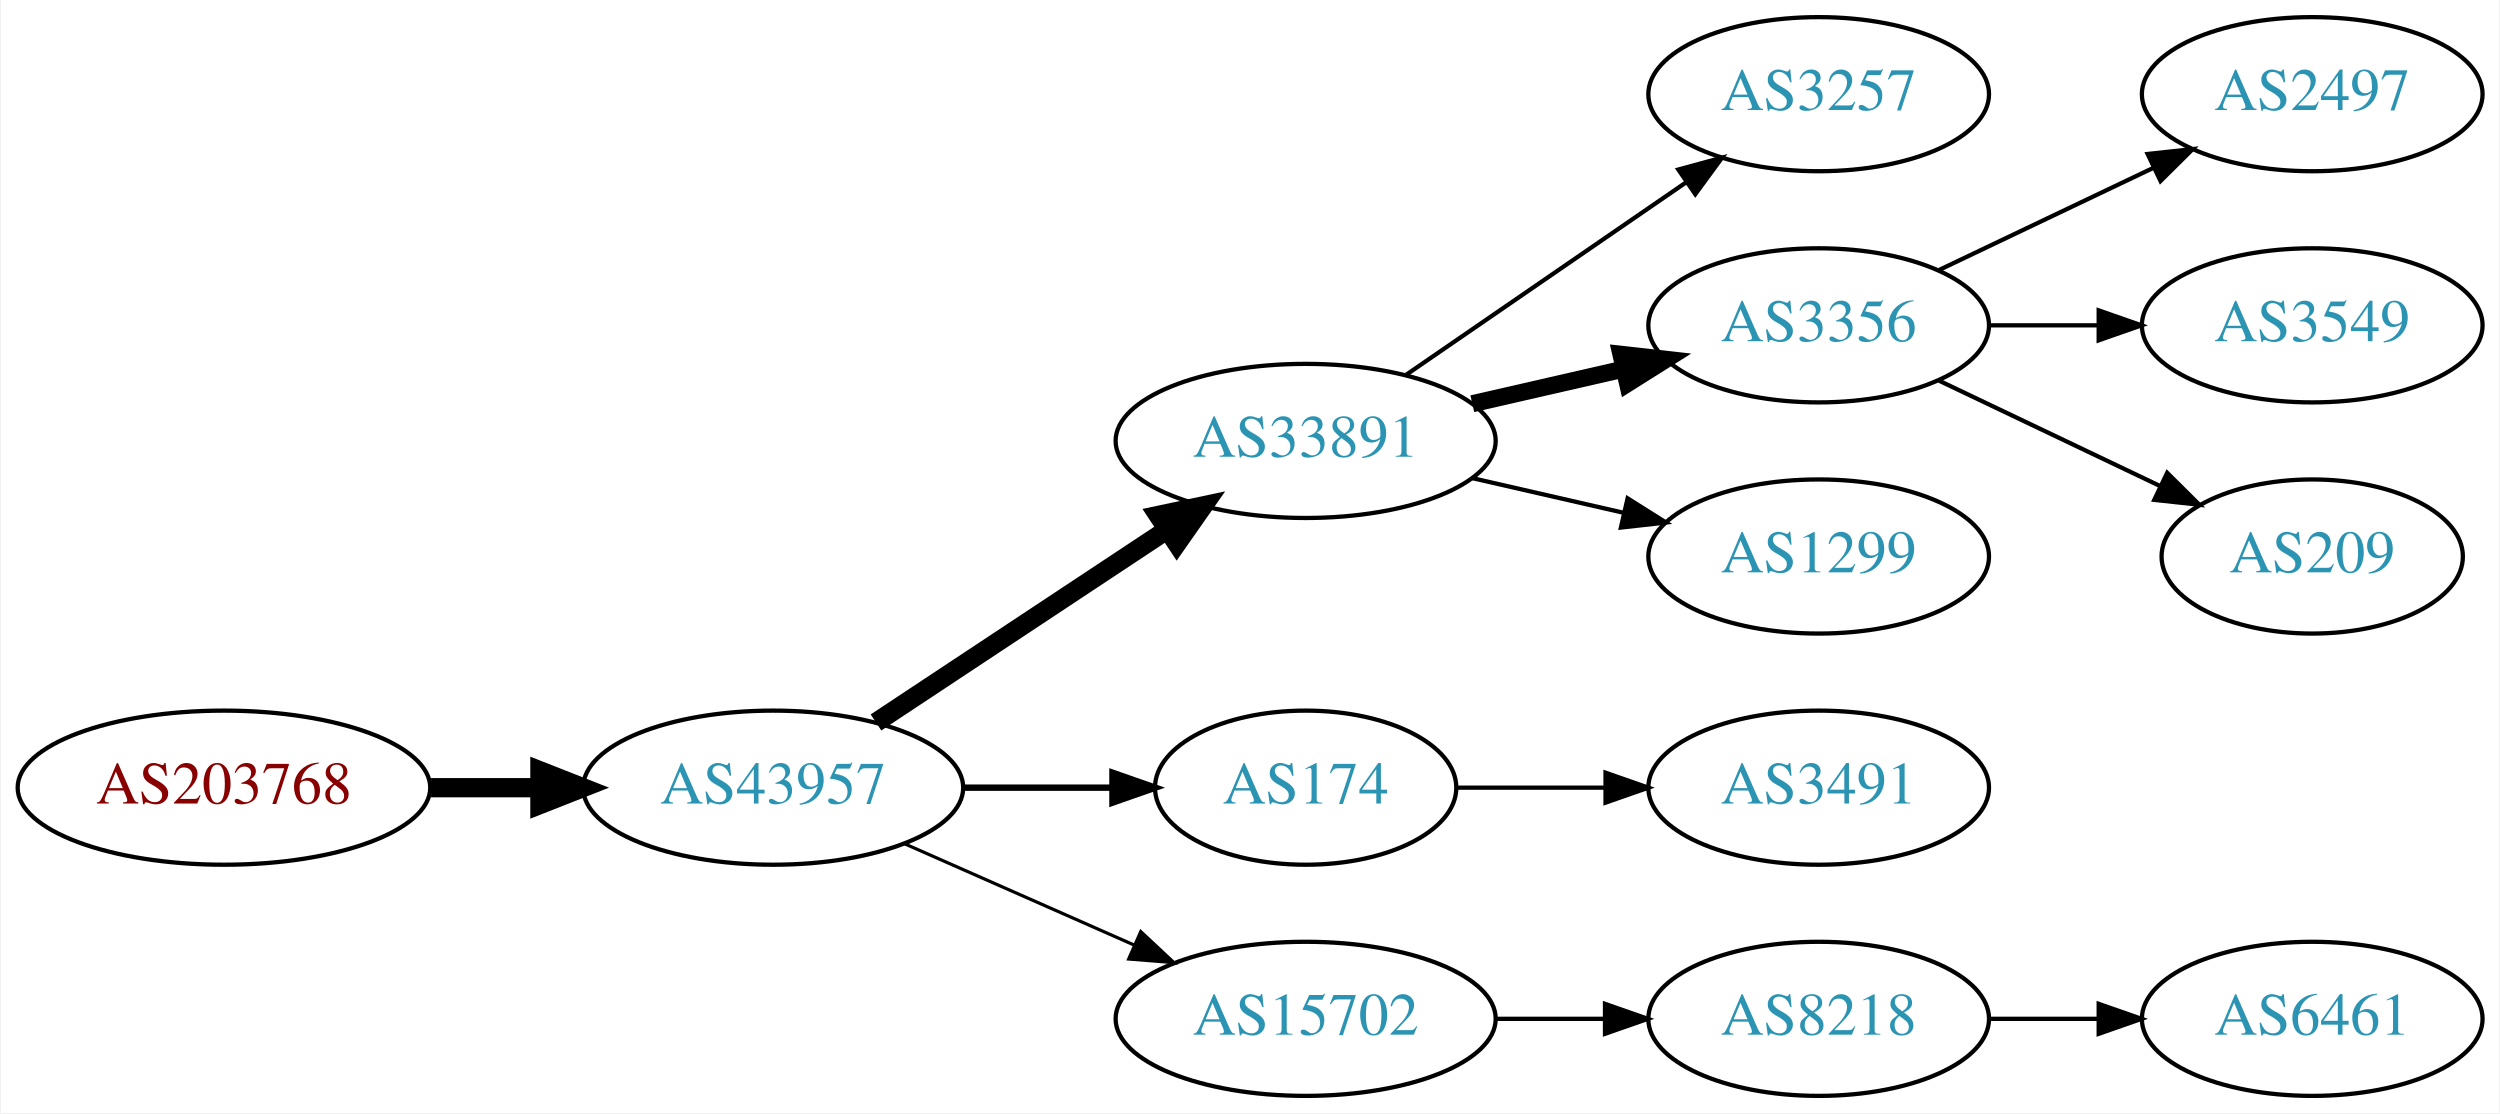
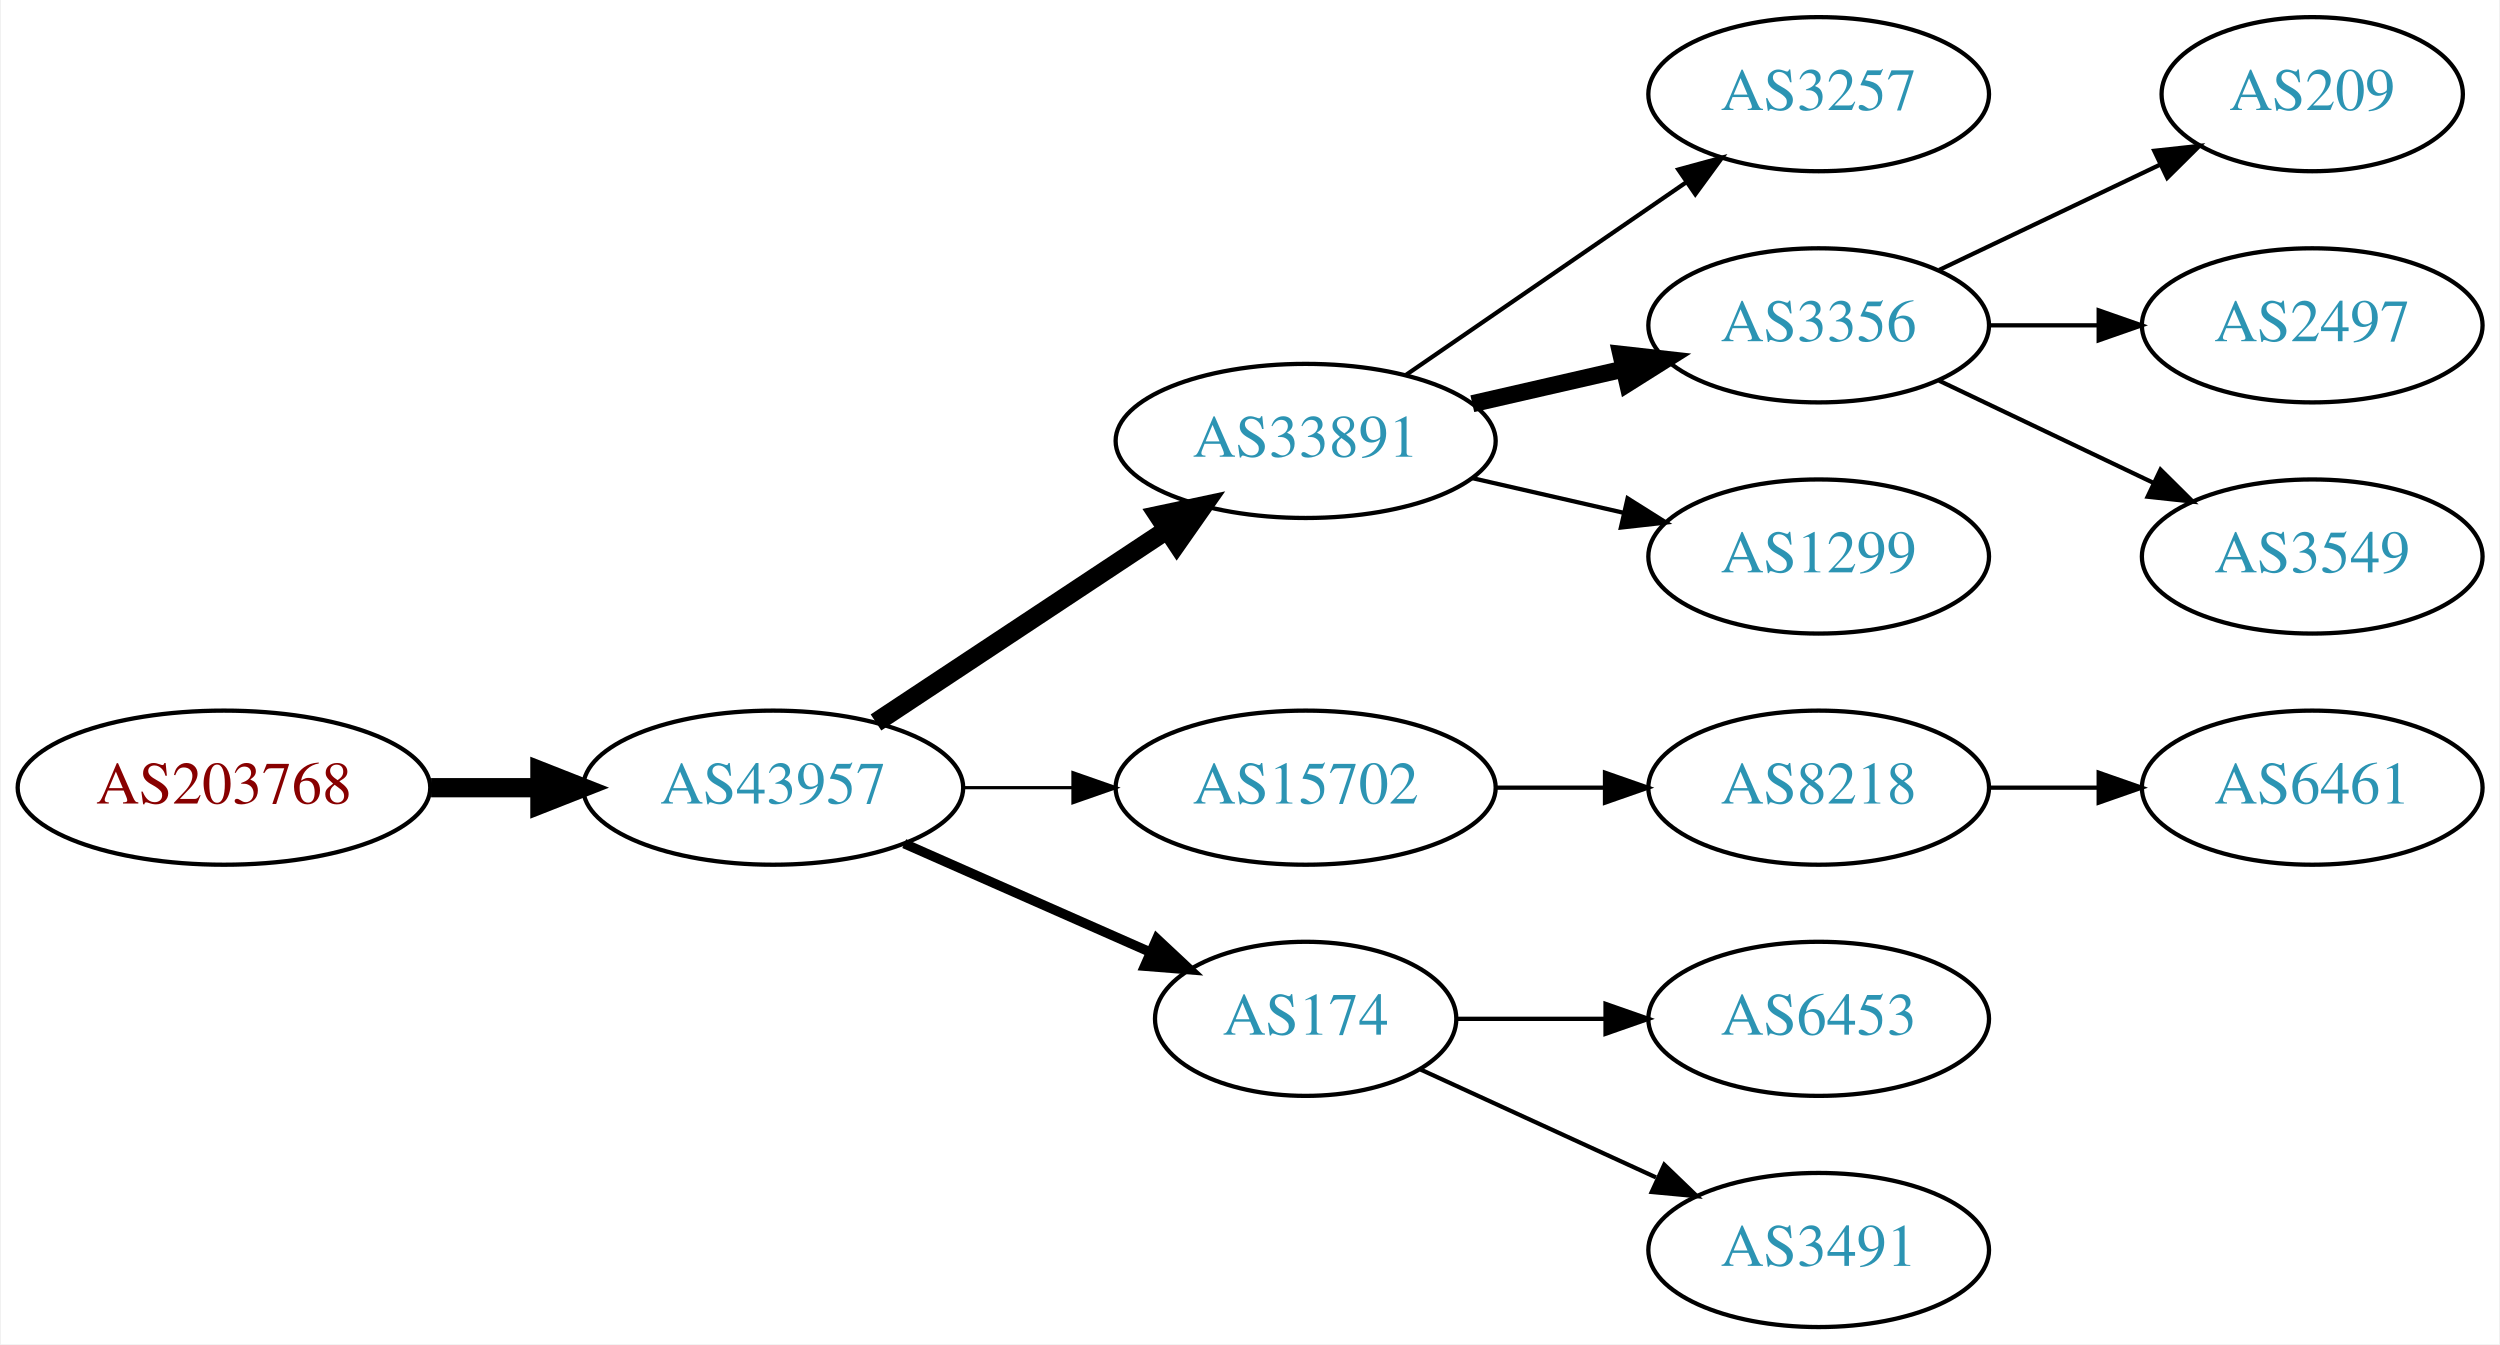
- <svg xmlns="http://www.w3.org/2000/svg" xmlns:xlink="http://www.w3.org/1999/xlink" width="584pt" height="260pt" viewBox="0.00 0.00 583.56 260.00">
-   <g id="graph0" class="graph" transform="scale(1 1) rotate(0) translate(4 256)">
-     <polygon fill="white" stroke="none" points="-4,4 -4,-256 579.562,-256 579.562,4 -4,4" />
+ <svg xmlns="http://www.w3.org/2000/svg" xmlns:xlink="http://www.w3.org/1999/xlink" width="584pt" height="314pt" viewBox="0.00 0.00 583.56 314.00">
+   <g id="graph0" class="graph" transform="scale(1 1) rotate(0) translate(4 310)">
+     <polygon fill="white" stroke="none" points="-4,4 -4,-310 579.562,-310 579.562,4 -4,4" />
    <g id="node1" class="node">
      <g id="a_node1">
        <a xlink:href="/asn/203768" xlink:title="AS203768 ~ Energie-Control Austria [AT]">
-           <ellipse fill="#ffffff" stroke="black" cx="48.096" cy="-72" rx="48.192" ry="18" />
-           <text text-anchor="middle" x="48.096" y="-68.3" font-family="Times,serif" font-size="14.00" fill="#880000">AS203768</text>
+           <ellipse fill="#ffffff" stroke="black" cx="48.096" cy="-126" rx="48.192" ry="18" />
+           <text text-anchor="middle" x="48.096" y="-122.3" font-family="Times,serif" font-size="14.00" fill="#880000">AS203768</text>
        </a>
      </g>
    </g>
    <g id="node2" class="node">
      <g id="a_node2">
        <a xlink:href="/asn/43957" xlink:title="AS43957 ~ WNT Telecommunication GmbH [AT]">
-           <ellipse fill="#ffffff" stroke="black" cx="176.388" cy="-72" rx="44.393" ry="18" />
-           <text text-anchor="middle" x="176.388" y="-68.3" font-family="Times,serif" font-size="14.00" fill="#2c94b3">AS43957</text>
+           <ellipse fill="#ffffff" stroke="black" cx="176.388" cy="-126" rx="44.393" ry="18" />
+           <text text-anchor="middle" x="176.388" y="-122.3" font-family="Times,serif" font-size="14.00" fill="#2c94b3">AS43957</text>
        </a>
      </g>
    </g>
    <g id="edge1" class="edge">
-       <path fill="none" stroke="black" stroke-width="4.5" d="M96.481,-72C104.742,-72 113.386,-72 121.799,-72" />
-       <polygon fill="black" stroke="black" stroke-width="4.5" points="121.904,-75.938 131.904,-72 121.904,-68.063 121.904,-75.938" />
+       <path fill="none" stroke="black" stroke-width="4.5" d="M96.481,-126C104.742,-126 113.386,-126 121.799,-126" />
+       <polygon fill="black" stroke="black" stroke-width="4.5" points="121.904,-129.938 131.904,-126 121.904,-122.063 121.904,-129.938" />
    </g>
    <g id="node3" class="node">
      <g id="a_node3">
        <a xlink:href="/asn/33891" xlink:title="AS33891 ~ CORE-BACKBONE GMBH GLOBAL NETWORK [DE]">
-           <ellipse fill="#ffffff" stroke="black" cx="300.78" cy="-153" rx="44.393" ry="18" />
-           <text text-anchor="middle" x="300.78" y="-149.3" font-family="Times,serif" font-size="14.00" fill="#2c94b3">AS33891</text>
+           <ellipse fill="#ffffff" stroke="black" cx="300.78" cy="-207" rx="44.393" ry="18" />
+           <text text-anchor="middle" x="300.78" y="-203.3" font-family="Times,serif" font-size="14.00" fill="#2c94b3">AS33891</text>
        </a>
      </g>
    </g>
    <g id="edge2" class="edge">
-       <path fill="none" stroke="black" stroke-width="4.5" d="M200.409,-87.236C219.641,-99.963 247.248,-118.234 268.485,-132.289" />
-       <polygon fill="black" stroke="black" stroke-width="4.5" points="266.35,-135.597 276.862,-137.833 270.696,-129.03 266.35,-135.597" />
+       <path fill="none" stroke="black" stroke-width="4.5" d="M200.409,-141.235C219.641,-153.963 247.248,-172.234 268.485,-186.289" />
+       <polygon fill="black" stroke="black" stroke-width="4.5" points="266.35,-189.597 276.862,-191.833 270.696,-183.03 266.35,-189.597" />
    </g>
    <g id="node4" class="node">
      <g id="a_node4">
+         <a xlink:href="/asn/15702" xlink:title="AS15702 ~ Onstage Online GmbH [AT]">
+           <ellipse fill="#ffffff" stroke="black" cx="300.78" cy="-126" rx="44.393" ry="18" />
+           <text text-anchor="middle" x="300.78" y="-122.3" font-family="Times,serif" font-size="14.00" fill="#2c94b3">AS15702</text>
+         </a>
+       </g>
+     </g>
+     <g id="edge3" class="edge">
+       <path fill="none" stroke="black" stroke-width="0.75" d="M220.883,-126C229.089,-126 237.761,-126 246.233,-126" />
+       <polygon fill="black" stroke="black" stroke-width="0.75" points="246.424,-129.5 256.424,-126 246.424,-122.5 246.424,-129.5" />
+     </g>
+     <g id="node5" class="node">
+       <g id="a_node5">
        <a xlink:href="/asn/174" xlink:title="AS174 ~ Cogent Communications [US]">
          <ellipse fill="#ffffff" stroke="black" cx="300.78" cy="-72" rx="35.194" ry="18" />
          <text text-anchor="middle" x="300.78" y="-68.3" font-family="Times,serif" font-size="14.00" fill="#2c94b3">AS174</text>
        </a>
      </g>
    </g>
-     <g id="edge3" class="edge">
-       <path fill="none" stroke="black" stroke-width="1.5" d="M220.883,-72C232.141,-72 244.273,-72 255.566,-72" />
-       <polygon fill="black" stroke="black" stroke-width="1.5" points="255.654,-75.5 265.654,-72 255.654,-68.5 255.654,-75.5" />
-     </g>
-     <g id="node5" class="node">
-       <g id="a_node5">
-         <a xlink:href="/asn/15702" xlink:title="AS15702 ~ Onstage Online GmbH [AT]">
-           <ellipse fill="#ffffff" stroke="black" cx="300.78" cy="-18" rx="44.393" ry="18" />
-           <text text-anchor="middle" x="300.78" y="-14.3" font-family="Times,serif" font-size="14.00" fill="#2c94b3">AS15702</text>
-         </a>
-       </g>
-     </g>
    <g id="edge4" class="edge">
-       <path fill="none" stroke="black" stroke-width="0.75" d="M207.015,-58.928C223.132,-51.817 243.272,-42.931 260.664,-35.258" />
-       <polygon fill="black" stroke="black" stroke-width="0.75" points="262.264,-38.377 270.001,-31.139 259.439,-31.973 262.264,-38.377" />
+       <path fill="none" stroke="black" stroke-width="2.25" d="M207.015,-112.928C224.286,-105.308 246.177,-95.65 264.355,-87.629" />
+       <polygon fill="black" stroke="black" stroke-width="2.25" points="266.012,-90.724 273.749,-83.485 263.187,-84.32 266.012,-90.724" />
    </g>
    <g id="node6" class="node">
      <g id="a_node6">
        <a xlink:href="/asn/3257" xlink:title="AS3257 ~ GTT [DE]">
-           <ellipse fill="#ffffff" stroke="black" cx="420.622" cy="-234" rx="39.794" ry="18" />
-           <text text-anchor="middle" x="420.622" y="-230.3" font-family="Times,serif" font-size="14.00" fill="#2c94b3">AS3257</text>
+           <ellipse fill="#ffffff" stroke="black" cx="420.622" cy="-288" rx="39.794" ry="18" />
+           <text text-anchor="middle" x="420.622" y="-284.3" font-family="Times,serif" font-size="14.00" fill="#2c94b3">AS3257</text>
        </a>
      </g>
    </g>
    <g id="edge5" class="edge">
-       <path fill="none" stroke="black" d="M324.222,-168.426C342.804,-181.198 369.365,-199.455 389.744,-213.463" />
-       <polygon fill="black" stroke="black" points="387.835,-216.398 398.058,-219.178 391.8,-210.629 387.835,-216.398" />
+       <path fill="none" stroke="black" d="M324.222,-222.426C342.804,-235.198 369.365,-253.455 389.744,-267.463" />
+       <polygon fill="black" stroke="black" points="387.835,-270.398 398.058,-273.178 391.8,-264.629 387.835,-270.398" />
    </g>
    <g id="node7" class="node">
      <g id="a_node7">
        <a xlink:href="/asn/3356" xlink:title="AS3356 ~ Level 3 Parent, LLC [US]">
-           <ellipse fill="#ffffff" stroke="black" cx="420.622" cy="-180" rx="39.794" ry="18" />
-           <text text-anchor="middle" x="420.622" y="-176.3" font-family="Times,serif" font-size="14.00" fill="#2c94b3">AS3356</text>
+           <ellipse fill="#ffffff" stroke="black" cx="420.622" cy="-234" rx="39.794" ry="18" />
+           <text text-anchor="middle" x="420.622" y="-230.3" font-family="Times,serif" font-size="14.00" fill="#2c94b3">AS3356</text>
        </a>
      </g>
    </g>
    <g id="edge6" class="edge">
-       <path fill="none" stroke="black" stroke-width="4" d="M339.714,-161.692C350.955,-164.267 363.368,-167.111 374.991,-169.774" />
-       <polygon fill="black" stroke="black" stroke-width="4" points="374.424,-173.235 384.953,-172.057 375.987,-166.412 374.424,-173.235" />
+       <path fill="none" stroke="black" stroke-width="4" d="M339.714,-215.692C350.955,-218.267 363.368,-221.111 374.991,-223.774" />
+       <polygon fill="black" stroke="black" stroke-width="4" points="374.424,-227.235 384.953,-226.057 375.987,-220.412 374.424,-227.235" />
    </g>
    <g id="node8" class="node">
      <g id="a_node8">
        <a xlink:href="/asn/1299" xlink:title="AS1299 ~ Telia Carrier [EU]">
-           <ellipse fill="#ffffff" stroke="black" cx="420.622" cy="-126" rx="39.794" ry="18" />
-           <text text-anchor="middle" x="420.622" y="-122.3" font-family="Times,serif" font-size="14.00" fill="#2c94b3">AS1299</text>
+           <ellipse fill="#ffffff" stroke="black" cx="420.622" cy="-180" rx="39.794" ry="18" />
+           <text text-anchor="middle" x="420.622" y="-176.3" font-family="Times,serif" font-size="14.00" fill="#2c94b3">AS1299</text>
        </a>
      </g>
    </g>
    <g id="edge7" class="edge">
-       <path fill="none" stroke="black" d="M339.714,-144.308C350.955,-141.733 363.368,-138.889 374.991,-136.226" />
-       <polygon fill="black" stroke="black" points="375.987,-139.588 384.953,-133.943 374.424,-132.765 375.987,-139.588" />
+       <path fill="none" stroke="black" d="M339.714,-198.308C350.955,-195.733 363.368,-192.889 374.991,-190.226" />
+       <polygon fill="black" stroke="black" points="375.987,-193.588 384.953,-187.943 374.424,-186.765 375.987,-193.588" />
    </g>
    <g id="node12" class="node">
      <g id="a_node12">
-         <a xlink:href="/asn/3491" xlink:title="AS3491 ~ PCCW Global, Inc. [US]">
-           <ellipse fill="#ffffff" stroke="black" cx="420.622" cy="-72" rx="39.794" ry="18" />
-           <text text-anchor="middle" x="420.622" y="-68.3" font-family="Times,serif" font-size="14.00" fill="#2c94b3">AS3491</text>
+         <a xlink:href="/asn/8218" xlink:title="AS8218 ~ legacy Neotelecoms [FR]">
+           <ellipse fill="#ffffff" stroke="black" cx="420.622" cy="-126" rx="39.794" ry="18" />
+           <text text-anchor="middle" x="420.622" y="-122.3" font-family="Times,serif" font-size="14.00" fill="#2c94b3">AS8218</text>
        </a>
      </g>
    </g>
    <g id="edge11" class="edge">
+       <path fill="none" stroke="black" d="M344.991,-126C353.303,-126 362.066,-126 370.548,-126" />
+       <polygon fill="black" stroke="black" points="370.707,-129.5 380.707,-126 370.707,-122.5 370.707,-129.5" />
+     </g>
+     <g id="node14" class="node">
+       <g id="a_node14">
+         <a xlink:href="/asn/6453" xlink:title="AS6453 ~ TATA COMMUNICATIONS (AMERICA) INC [US]">
+           <ellipse fill="#ffffff" stroke="black" cx="420.622" cy="-72" rx="39.794" ry="18" />
+           <text text-anchor="middle" x="420.622" y="-68.3" font-family="Times,serif" font-size="14.00" fill="#2c94b3">AS6453</text>
+         </a>
+       </g>
+     </g>
+     <g id="edge13" class="edge">
      <path fill="none" stroke="black" d="M336.181,-72C347.005,-72 359.173,-72 370.8,-72" />
      <polygon fill="black" stroke="black" points="370.831,-75.5 380.831,-72 370.831,-68.5 370.831,-75.5" />
    </g>
-     <g id="node13" class="node">
-       <g id="a_node13">
-         <a xlink:href="/asn/8218" xlink:title="AS8218 ~ legacy Neotelecoms [FR]">
+     <g id="node15" class="node">
+       <g id="a_node15">
+         <a xlink:href="/asn/3491" xlink:title="AS3491 ~ PCCW Global, Inc. [US]">
          <ellipse fill="#ffffff" stroke="black" cx="420.622" cy="-18" rx="39.794" ry="18" />
-           <text text-anchor="middle" x="420.622" y="-14.3" font-family="Times,serif" font-size="14.00" fill="#2c94b3">AS8218</text>
+           <text text-anchor="middle" x="420.622" y="-14.3" font-family="Times,serif" font-size="14.00" fill="#2c94b3">AS3491</text>
        </a>
      </g>
    </g>
-     <g id="edge12" class="edge">
-       <path fill="none" stroke="black" d="M344.991,-18C353.303,-18 362.066,-18 370.548,-18" />
-       <polygon fill="black" stroke="black" points="370.707,-21.5 380.707,-18 370.707,-14.5 370.707,-21.5" />
+     <g id="edge14" class="edge">
+       <path fill="none" stroke="black" d="M327.641,-60.15C343.761,-52.762 364.764,-43.138 382.629,-34.952" />
+       <polygon fill="black" stroke="black" points="384.548,-37.923 392.18,-30.575 381.631,-31.559 384.548,-37.923" />
    </g>
    <g id="node9" class="node">
      <g id="a_node9">
+         <a xlink:href="/asn/209" xlink:title="AS209 ~ CenturyLink Communications, LLC [US]">
+           <ellipse fill="#ffffff" stroke="black" cx="535.915" cy="-288" rx="35.194" ry="18" />
+           <text text-anchor="middle" x="535.915" y="-284.3" font-family="Times,serif" font-size="14.00" fill="#2c94b3">AS209</text>
+         </a>
+       </g>
+     </g>
+     <g id="edge8" class="edge">
+       <path fill="none" stroke="black" d="M448.759,-246.934C464.19,-254.29 483.676,-263.577 500.211,-271.459" />
+       <polygon fill="black" stroke="black" points="499.02,-274.768 509.553,-275.911 502.032,-268.449 499.02,-274.768" />
+     </g>
+     <g id="node10" class="node">
+       <g id="a_node10">
        <a xlink:href="/asn/2497" xlink:title="AS2497 ~ Internet Initiative Japan Inc. [JP]">
          <ellipse fill="#ffffff" stroke="black" cx="535.915" cy="-234" rx="39.794" ry="18" />
          <text text-anchor="middle" x="535.915" y="-230.3" font-family="Times,serif" font-size="14.00" fill="#2c94b3">AS2497</text>
        </a>
      </g>
    </g>
-     <g id="edge8" class="edge">
-       <path fill="none" stroke="black" d="M448.759,-192.934C463.753,-200.081 482.574,-209.052 498.797,-216.785" />
-       <polygon fill="black" stroke="black" points="497.467,-220.028 508,-221.171 500.479,-213.709 497.467,-220.028" />
+     <g id="edge9" class="edge">
+       <path fill="none" stroke="black" d="M460.294,-234C468.497,-234 477.261,-234 485.794,-234" />
+       <polygon fill="black" stroke="black" points="486.033,-237.5 496.033,-234 486.033,-230.5 486.033,-237.5" />
    </g>
-     <g id="node10" class="node">
-       <g id="a_node10">
+     <g id="node11" class="node">
+       <g id="a_node11">
        <a xlink:href="/asn/3549" xlink:title="AS3549 ~ Level 3 Parent, LLC [US]">
          <ellipse fill="#ffffff" stroke="black" cx="535.915" cy="-180" rx="39.794" ry="18" />
          <text text-anchor="middle" x="535.915" y="-176.3" font-family="Times,serif" font-size="14.00" fill="#2c94b3">AS3549</text>
        </a>
      </g>
    </g>
-     <g id="edge9" class="edge">
-       <path fill="none" stroke="black" d="M460.294,-180C468.497,-180 477.261,-180 485.794,-180" />
-       <polygon fill="black" stroke="black" points="486.033,-183.5 496.033,-180 486.033,-176.5 486.033,-183.5" />
+     <g id="edge10" class="edge">
+       <path fill="none" stroke="black" d="M448.759,-221.066C463.753,-213.919 482.574,-204.948 498.797,-197.215" />
+       <polygon fill="black" stroke="black" points="500.479,-200.291 508,-192.829 497.467,-193.972 500.479,-200.291" />
    </g>
-     <g id="node11" class="node">
-       <g id="a_node11">
-         <a xlink:href="/asn/209" xlink:title="AS209 ~ CenturyLink Communications, LLC [US]">
-           <ellipse fill="#ffffff" stroke="black" cx="535.915" cy="-126" rx="35.194" ry="18" />
-           <text text-anchor="middle" x="535.915" y="-122.3" font-family="Times,serif" font-size="14.00" fill="#2c94b3">AS209</text>
+     <g id="node13" class="node">
+       <g id="a_node13">
+         <a xlink:href="/asn/6461" xlink:title="AS6461 ~ Zayo Bandwidth [US]">
+           <ellipse fill="#ffffff" stroke="black" cx="535.915" cy="-126" rx="39.794" ry="18" />
+           <text text-anchor="middle" x="535.915" y="-122.3" font-family="Times,serif" font-size="14.00" fill="#2c94b3">AS6461</text>
        </a>
      </g>
    </g>
-     <g id="edge10" class="edge">
-       <path fill="none" stroke="black" d="M448.759,-167.066C464.19,-159.71 483.676,-150.423 500.211,-142.541" />
-       <polygon fill="black" stroke="black" points="502.032,-145.551 509.553,-138.089 499.02,-139.232 502.032,-145.551" />
-     </g>
-     <g id="node14" class="node">
-       <g id="a_node14">
-         <a xlink:href="/asn/6461" xlink:title="AS6461 ~ Zayo Bandwidth [US]">
-           <ellipse fill="#ffffff" stroke="black" cx="535.915" cy="-18" rx="39.794" ry="18" />
-           <text text-anchor="middle" x="535.915" y="-14.3" font-family="Times,serif" font-size="14.00" fill="#2c94b3">AS6461</text>
-         </a>
-       </g>
-     </g>
-     <g id="edge13" class="edge">
-       <path fill="none" stroke="black" d="M460.294,-18C468.497,-18 477.261,-18 485.794,-18" />
-       <polygon fill="black" stroke="black" points="486.033,-21.5 496.033,-18 486.033,-14.5 486.033,-21.5" />
+     <g id="edge12" class="edge">
+       <path fill="none" stroke="black" d="M460.294,-126C468.497,-126 477.261,-126 485.794,-126" />
+       <polygon fill="black" stroke="black" points="486.033,-129.5 496.033,-126 486.033,-122.5 486.033,-129.5" />
    </g>
  </g>
</svg>
